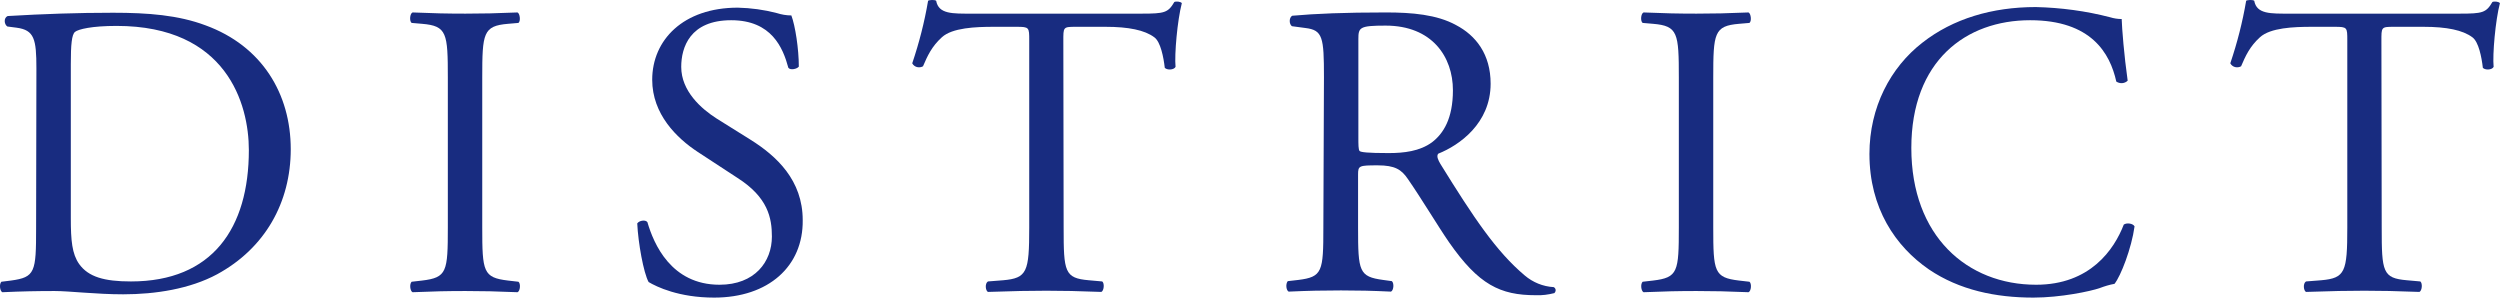
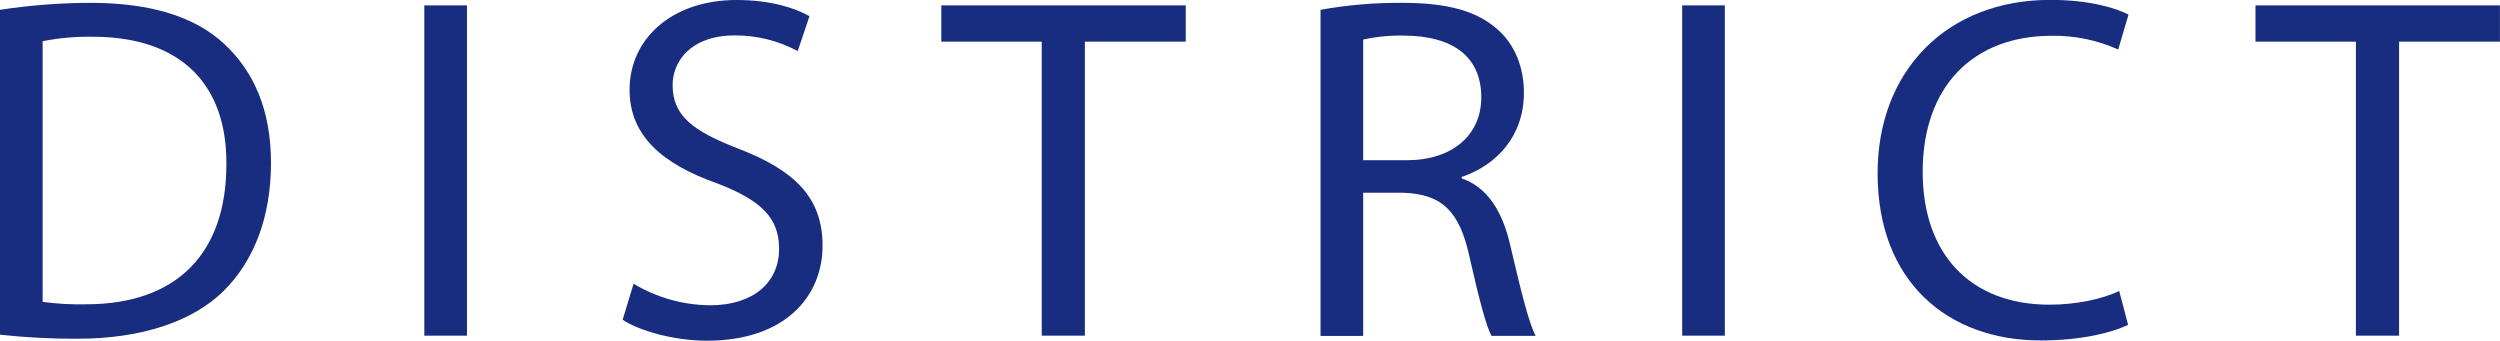
- <svg xmlns="http://www.w3.org/2000/svg" version="1.1" id="圖層_1" x="0px" y="0px" viewBox="0 0 835.5 99.5" style="enable-background:new 0 0 835.5 99.5;" xml:space="preserve">
-   <style type="text/css">
- 	.st0{fill:#182C80;}
- </style>
-   <g id="Group_1038" transform="translate(-110.633 -1127.441)">
-     <g id="Group_1037">
-       <path id="Path_1646" class="st0" d="M122.8,1150.3c0-9.8-0.7-12.8-6.6-13.6l-3.1-0.4c-1.1-0.7-1.3-2.9,0.1-3.5    c11.9-0.7,23.3-1.1,35.2-1.1c11.8,0,21.8,0.8,30.9,4.2c18.9,6.9,28.5,22.9,28.5,41.4c0,17.8-8.6,33.1-24.6,41.8    c-9.1,4.9-20.6,6.7-31.4,6.7c-9,0-18-1.1-22.9-1.1c-5.9,0-10.9,0.1-17.5,0.4c-0.8-0.4-1.1-2.7-0.3-3.5l3.2-0.4    c8.1-1.1,8.4-2.8,8.4-17.5L122.8,1150.3z M134.3,1200.4c0,7.4,0.4,11.9,2.8,15.3c3.1,4.3,8.4,5.8,17.3,5.8    c27.2,0,39.4-17.8,39.4-43.9c0-15.4-7.4-41.5-44.2-41.5c-8.3,0-12.8,1.1-13.9,2s-1.4,4.3-1.4,10.7L134.3,1200.4z" />
-       <path id="Path_1647" class="st0" d="M260.3,1153.4c0-14.9-0.3-17.3-8.6-18l-3.5-0.3c-0.8-0.6-0.6-3.1,0.3-3.5    c7,0.3,11.8,0.4,17.7,0.4c5.6,0,10.4-0.1,17.4-0.4c0.8,0.4,1.1,2.9,0.3,3.5l-3.5,0.3c-8.3,0.7-8.6,3.1-8.6,18v50    c0,14.9,0.3,16.8,8.6,17.8l3.5,0.4c0.8,0.6,0.6,3.1-0.3,3.5c-7-0.3-11.8-0.4-17.4-0.4c-5.9,0-10.7,0.1-17.7,0.4    c-0.8-0.4-1.1-2.7-0.3-3.5l3.5-0.4c8.3-1,8.6-2.9,8.6-17.8V1153.4z" />
-       <path id="Path_1648" class="st0" d="M349.3,1226.9c-11.8,0-19.2-3.6-21.9-5.2c-1.7-3.1-3.5-13.1-3.8-19.6c0.7-1,2.8-1.3,3.4-0.4    c2.1,7.2,7.9,20.9,24.1,20.9c11.8,0,17.5-7.7,17.5-16.1c0-6.2-1.3-13.1-11.5-19.6l-13.3-8.7c-7-4.6-15.2-12.6-15.2-24.1    c0-13.3,10.4-24.1,28.6-24.1c4.4,0.1,8.8,0.7,13,1.8c1.6,0.5,3.2,0.8,4.9,0.8c1.3,3.4,2.5,11.2,2.5,17.1c-0.6,0.8-2.8,1.3-3.5,0.4    c-1.8-6.7-5.6-15.9-19.1-15.9c-13.8,0-16.7,9.1-16.7,15.6c0,8.1,6.7,14,11.9,17.3l11.2,7c8.8,5.5,17.5,13.6,17.5,26.9    C379.1,1216.4,367.5,1226.9,349.3,1226.9z" />
-       <path id="Path_1649" class="st0" d="M466.1,1203.6c0,14.7,0.3,16.8,8.4,17.5l4.5,0.4c0.8,0.6,0.6,3.1-0.3,3.5    c-8-0.3-12.8-0.4-18.4-0.4s-10.5,0.1-19.5,0.4c-0.8-0.4-1.1-2.8,0-3.5l5.1-0.4c8-0.7,8.7-2.8,8.7-17.5v-62.7c0-4.3,0-4.5-4.2-4.5    h-7.7c-6,0-13.8,0.3-17.3,3.5c-3.4,3.1-4.8,6.2-6.3,9.7c-1.3,0.7-2.9,0.3-3.6-1c2.3-6.8,4.1-13.8,5.3-20.9c0.4-0.3,2.2-0.4,2.7,0    c0.8,4.5,5.5,4.3,11.9,4.3h56.8c7.6,0,8.8-0.3,10.9-3.9c0.7-0.3,2.2-0.1,2.5,0.4c-1.5,5.8-2.5,17.1-2.1,21.3    c-0.6,1.1-2.9,1.1-3.6,0.3c-0.4-3.5-1.4-8.7-3.5-10.2c-3.2-2.4-8.6-3.5-16.3-3.5h-10c-4.2,0-4.1,0.1-4.1,4.8L466.1,1203.6z" />
-       <path id="Path_1650" class="st0" d="M553.1,1153.2c0-13.3-0.4-15.7-6.2-16.4l-4.5-0.6c-1-0.7-1-2.9,0.1-3.5    c7.9-0.7,17.5-1.1,31.3-1.1c8.7,0,17,0.7,23.4,4.2c6.7,3.5,11.6,9.8,11.6,19.6c0,13.3-10.5,20.6-17.5,23.4c-0.7,0.8,0,2.2,0.7,3.4    c11.2,18.1,18.7,29.3,28.2,37.3c2.7,2.3,6.1,3.7,9.7,3.9c0.6,0.3,0.8,1,0.5,1.6c-0.1,0.1-0.2,0.3-0.3,0.4c-2,0.5-4.1,0.8-6.2,0.7    c-11.9,0-19.1-3.5-29-17.7c-3.6-5.2-9.4-14.9-13.8-21.2c-2.1-3.1-4.3-4.5-10-4.5c-6.3,0-6.6,0.1-6.6,3.1v17.7    c0,14.7,0.3,16.4,8.4,17.5l2.9,0.4c0.8,0.7,0.6,3.1-0.3,3.5c-6.3-0.3-11.1-0.4-16.7-0.4c-5.9,0-10.9,0.1-17.5,0.4    c-0.8-0.4-1.1-2.5-0.3-3.5l3.5-0.4c8.1-1,8.4-2.8,8.4-17.5L553.1,1153.2z M564.6,1173.3c0,2.5,0,4.1,0.4,4.6    c0.4,0.4,2.5,0.7,9.7,0.7c5.1,0,10.4-0.6,14.5-3.6c3.8-2.9,7-7.9,7-17.4c0-11.1-6.9-21.6-22.5-21.6c-8.7,0-9.1,0.6-9.1,4.5    L564.6,1173.3z" />
-       <path id="Path_1651" class="st0" d="M671.7,1153.4c0-14.9-0.3-17.3-8.6-18l-3.5-0.3c-0.8-0.6-0.6-3.1,0.3-3.5    c7,0.3,11.8,0.4,17.7,0.4c5.6,0,10.4-0.1,17.4-0.4c0.8,0.4,1.1,2.9,0.3,3.5l-3.5,0.3c-8.3,0.7-8.6,3.1-8.6,18v50    c0,14.9,0.3,16.8,8.6,17.8l3.5,0.4c0.8,0.6,0.6,3.1-0.3,3.5c-7-0.3-11.8-0.4-17.4-0.4c-5.9,0-10.7,0.1-17.7,0.4    c-0.8-0.4-1.1-2.7-0.3-3.5l3.5-0.4c8.3-1,8.6-2.9,8.6-17.8V1153.4z" />
-       <path id="Path_1652" class="st0" d="M753.1,1141.7c10.2-8,23.3-11.9,37.9-11.9c8.4,0.2,16.7,1.3,24.8,3.4c1.3,0.4,2.6,0.6,3.9,0.6    c0.1,3.2,0.8,12.1,2,20.6c-1,1-2.6,1.1-3.8,0.3c-2.1-9.5-8.4-20.5-28.8-20.5c-21.5,0-39.7,13.6-39.7,42.7    c0,29.5,18.7,45.7,41.7,45.7c18.1,0,26.1-11.8,29.3-20.1c1-0.7,3.1-0.4,3.6,0.6c-1,7.3-4.6,16.6-6.7,19.2    c-1.7,0.3-3.3,0.8-4.9,1.4c-3.1,1.1-13.2,3.2-22.2,3.2c-12.6,0-24.7-2.5-34.9-9.4c-11.2-7.7-19.9-20.5-19.9-38.6    C735.4,1163.3,742.4,1150,753.1,1141.7z" />
-       <path id="Path_1653" class="st0" d="M906.6,1203.6c0,14.7,0.3,16.8,8.4,17.5l4.5,0.4c0.8,0.6,0.6,3.1-0.3,3.5    c-8-0.3-12.8-0.4-18.4-0.4s-10.5,0.1-19.5,0.4c-0.8-0.4-1.1-2.8,0-3.5l5.1-0.4c8-0.7,8.7-2.8,8.7-17.5v-62.7c0-4.3,0-4.5-4.2-4.5    h-7.7c-6,0-13.8,0.3-17.3,3.5c-3.4,3.1-4.8,6.2-6.3,9.7c-1.3,0.7-2.9,0.3-3.6-1c2.3-6.8,4.1-13.8,5.3-20.9c0.4-0.3,2.2-0.4,2.7,0    c0.8,4.5,5.5,4.3,11.9,4.3h56.8c7.6,0,8.8-0.3,10.9-3.9c0.7-0.3,2.2-0.1,2.5,0.4c-1.5,5.8-2.5,17.1-2.1,21.3    c-0.6,1.1-2.9,1.1-3.6,0.3c-0.4-3.5-1.4-8.7-3.5-10.2c-3.2-2.4-8.6-3.5-16.3-3.5h-10c-4.2,0-4.1,0.1-4.1,4.8L906.6,1203.6z" />
+ <svg xmlns="http://www.w3.org/2000/svg" viewBox="0 0 715.9 97.52">
+   <defs>
+     <style>.cls-1{fill:#182c80;}</style>
+   </defs>
+   <g id="圖層_2" data-name="圖層 2">
+     <g id="圖文">
+       <path class="cls-1" d="M0,2.81a173.87,173.87,0,0,1,26-2C43.5.84,56,4.91,64.27,12.63s13.33,18.66,13.33,34S72.83,74.65,64,83.35,40.55,97,22.17,97A197.42,197.42,0,0,1,0,95.84ZM12.21,86.44a77.24,77.24,0,0,0,12.35.7c26.1,0,40.27-14.59,40.27-40.13C65,24.7,52.34,10.52,26.52,10.52a69.4,69.4,0,0,0-14.31,1.27Z" />
+       <path class="cls-1" d="M133.72,1.54V96.12H121.51V1.54Z" />
+       <path class="cls-1" d="M181.43,81.25a43.33,43.33,0,0,0,21.89,6.17c12.49,0,19.78-6.6,19.78-16.14,0-8.84-5-13.89-17.82-18.8-15.43-5.47-25-13.47-25-26.8C180.31,11,192.51,0,210.9,0c9.68,0,16.69,2.25,20.9,4.63l-3.36,10a37.75,37.75,0,0,0-18-4.49c-12.91,0-17.83,7.72-17.83,14.18,0,8.84,5.76,13.19,18.81,18.24,16,6.17,24.13,13.89,24.13,27.78,0,14.59-10.8,27.22-33.11,27.22-9.12,0-19.09-2.66-24.14-6Z" />
+       <path class="cls-1" d="M298.31,11.93H269.55V1.54h70V11.93H310.66V96.12H298.31Z" />
+       <path class="cls-1" d="M378.15,2.81a126.62,126.62,0,0,1,23.44-2c13.05,0,21.47,2.39,27.36,7.72,4.77,4.21,7.44,10.66,7.44,18,0,12.49-7.86,20.77-17.82,24.14v.42c7.29,2.52,11.64,9.26,13.89,19.08,3.08,13.19,5.33,22.31,7.29,26H427.12c-1.54-2.67-3.64-10.81-6.31-22.59-2.81-13.05-7.86-18-18.94-18.38H390.36v41H378.15Zm12.21,43.07h12.49c13,0,21.33-7.15,21.33-18,0-12.2-8.84-17.54-21.75-17.68a49.73,49.73,0,0,0-12.07,1.13Z" />
+       <path class="cls-1" d="M493.92,1.54V96.12H481.71V1.54Z" />
+       <path class="cls-1" d="M609.4,93c-4.49,2.25-13.47,4.49-25,4.49-26.66,0-46.73-16.84-46.73-47.85,0-29.6,20.07-49.67,49.4-49.67,11.78,0,19.22,2.53,22.45,4.21l-2.95,10a44.51,44.51,0,0,0-19.08-3.93c-22.17,0-36.91,14.18-36.91,39,0,23.16,13.33,38,36.35,38,7.43,0,15-1.54,19.92-3.93Z" />
+       <path class="cls-1" d="M674.64,11.93H645.88V1.54h70V11.93H687V96.12H674.64Z" />
    </g>
  </g>
</svg>
